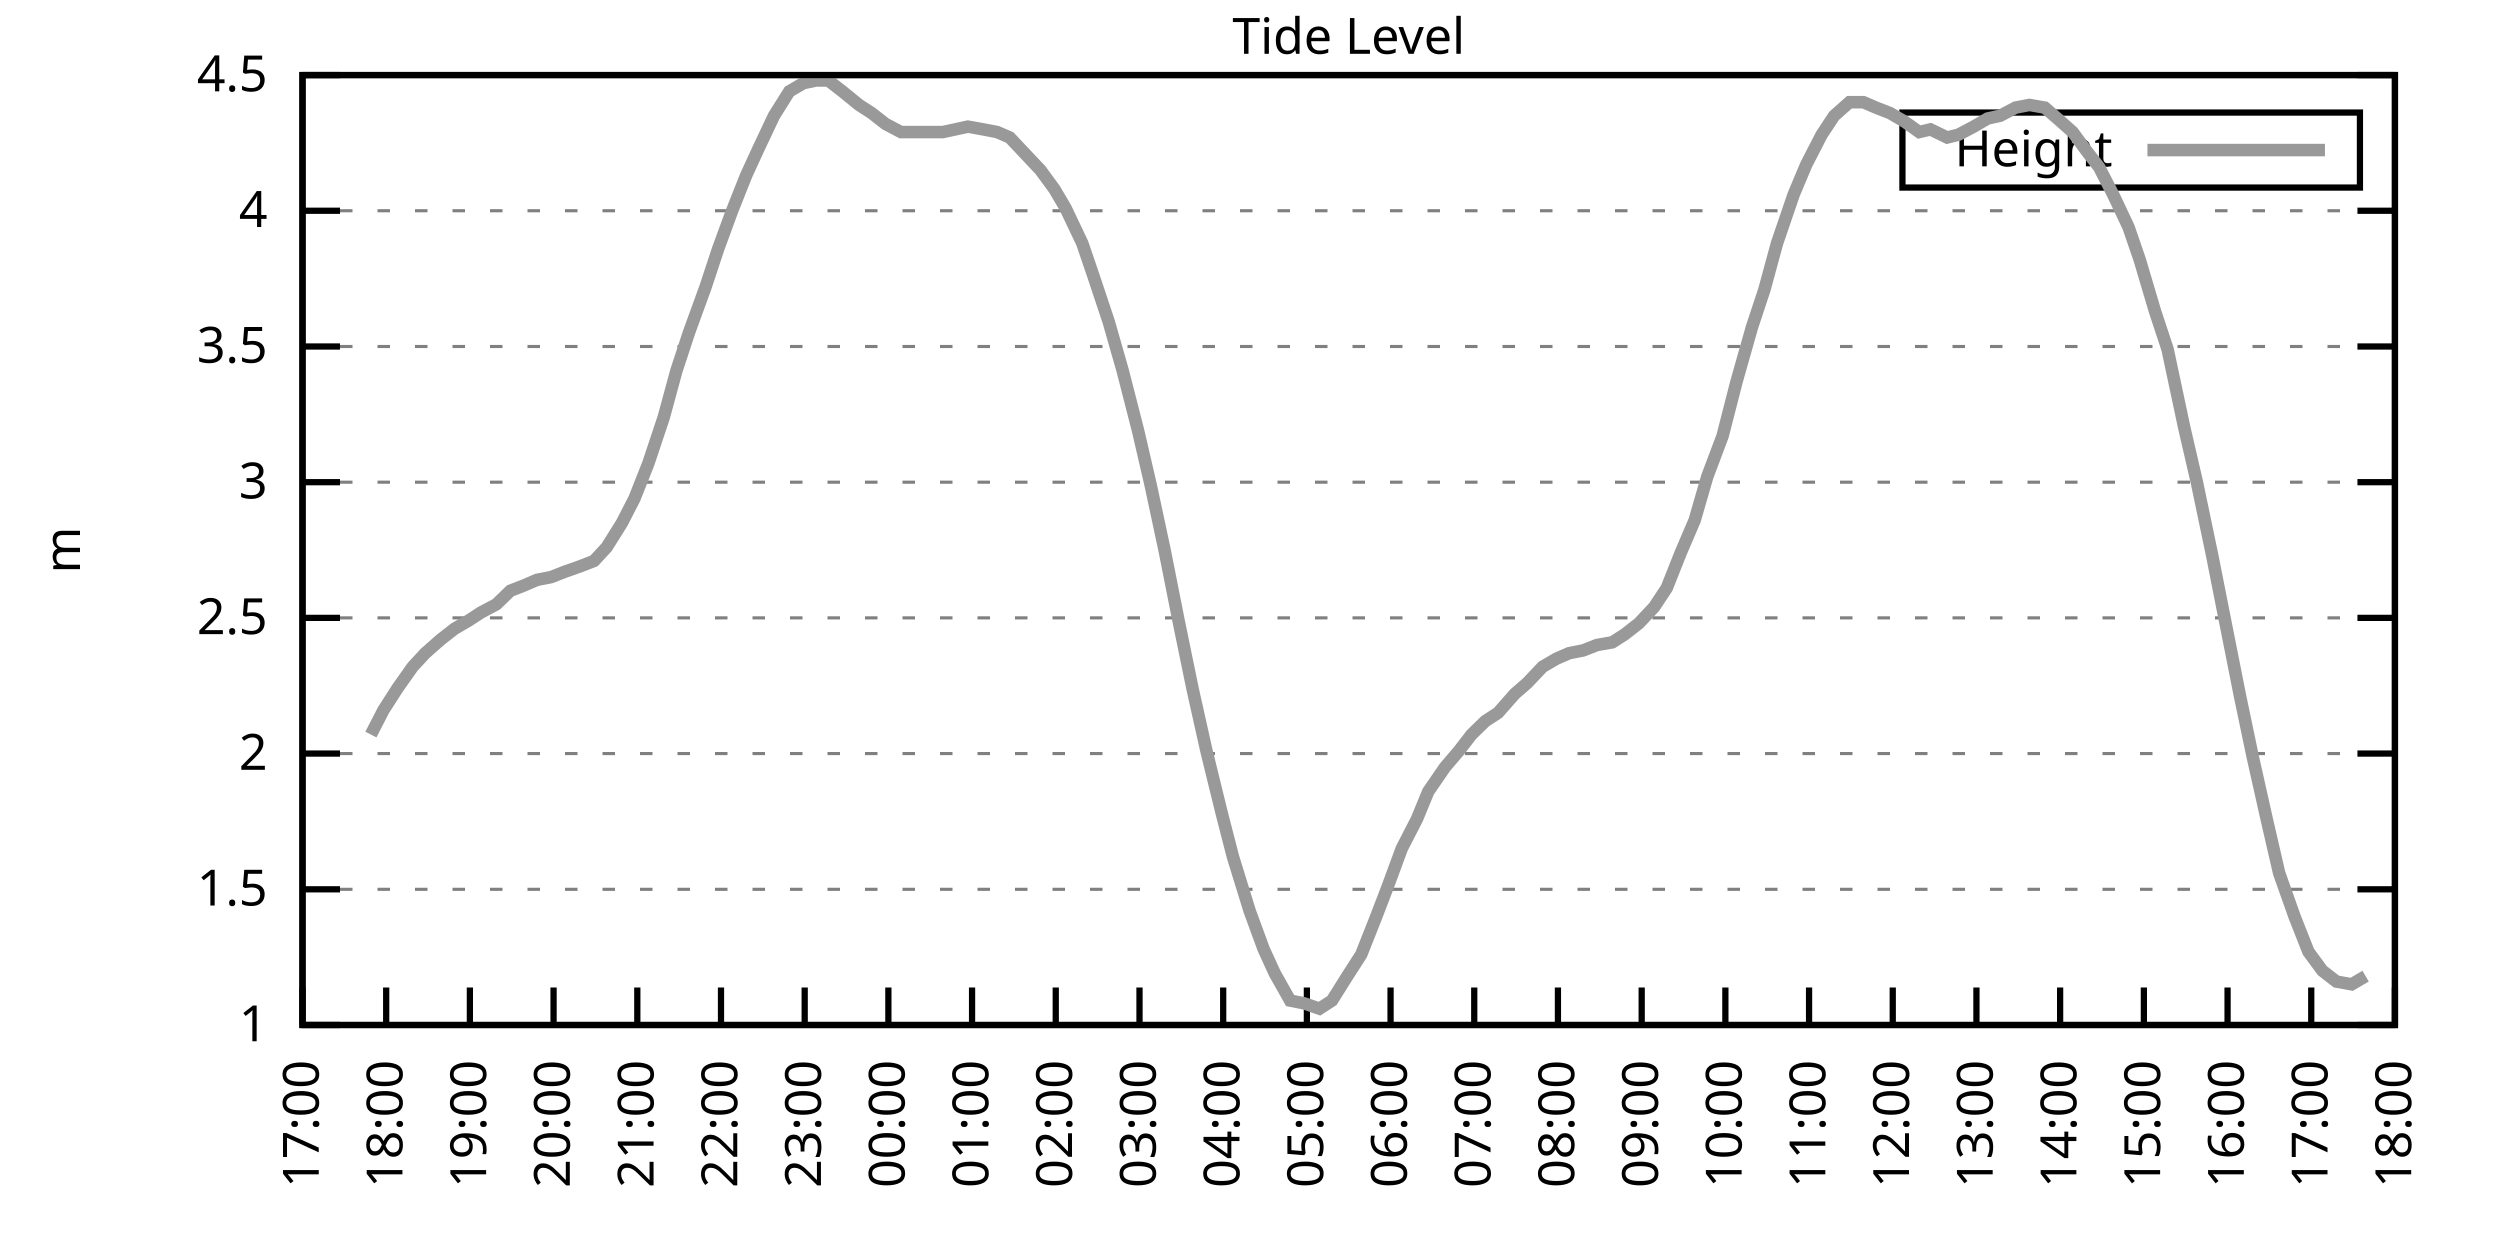
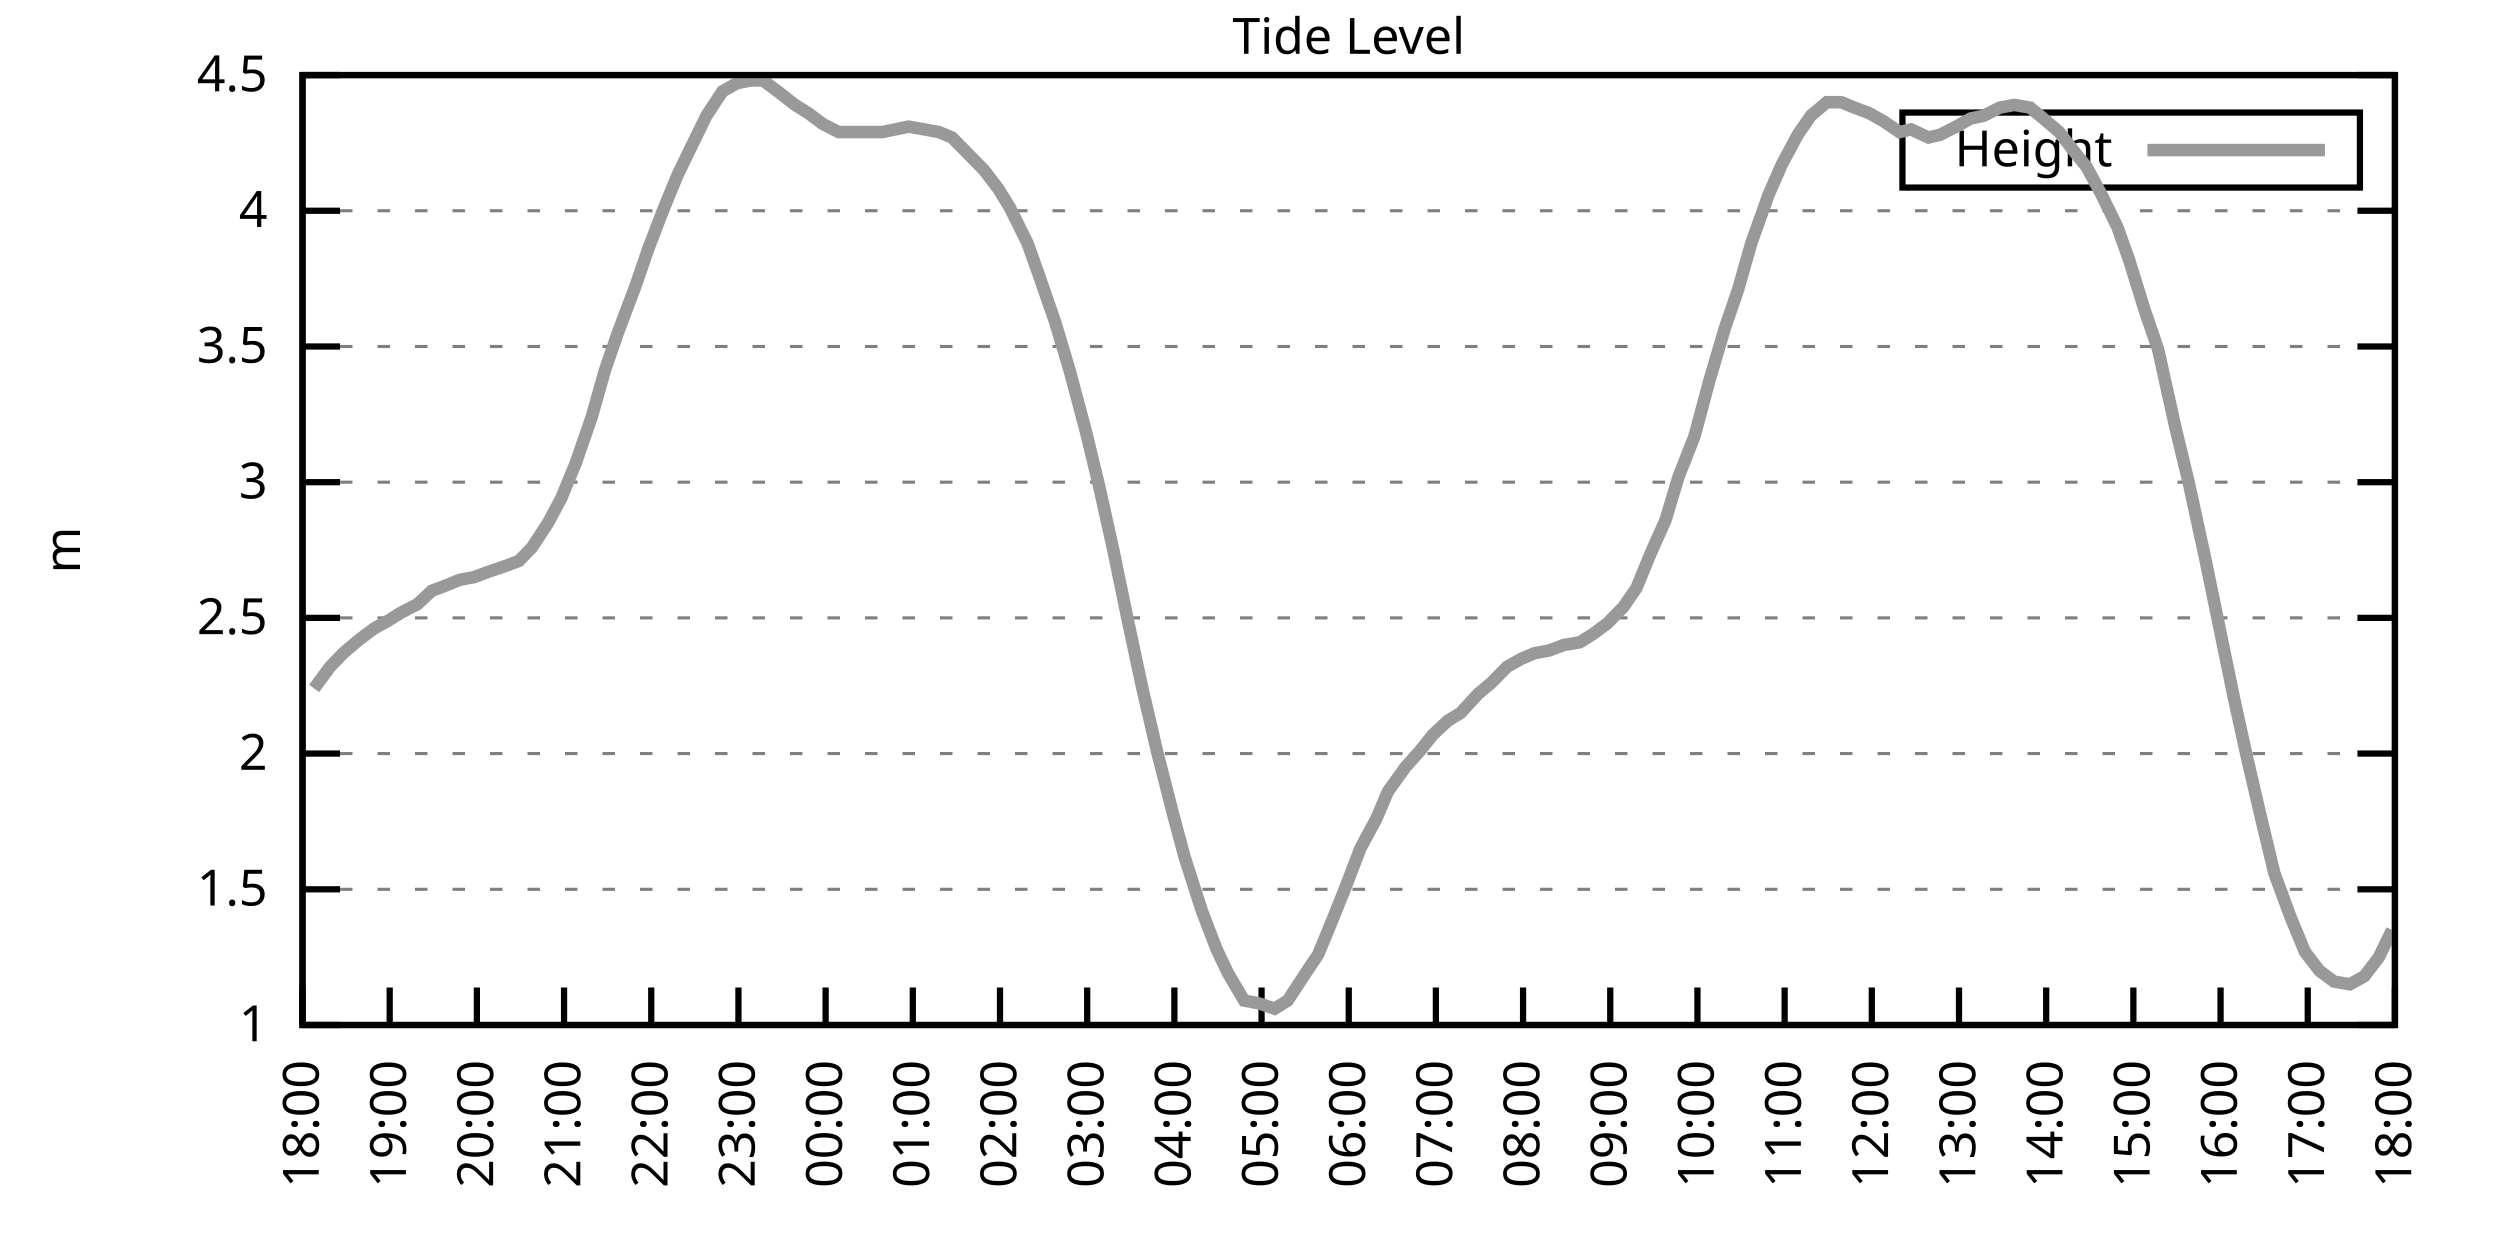
<svg xmlns="http://www.w3.org/2000/svg" xmlns:xlink="http://www.w3.org/1999/xlink" width="400" height="200" viewBox="0 0 400 200">
  <g id="gnuplot_canvas">
    <rect x="0" y="0" width="400" height="200" fill="none" />
    <defs>
      <circle id="gpDot" r="0.5" stroke-width="0.5" stroke="currentColor" />
      <path id="gpPt0" stroke-width="0.333" stroke="currentColor" d="M-1,0 h2 M0,-1 v2" />
      <path id="gpPt1" stroke-width="0.333" stroke="currentColor" d="M-1,-1 L1,1 M1,-1 L-1,1" />
      <path id="gpPt2" stroke-width="0.333" stroke="currentColor" d="M-1,0 L1,0 M0,-1 L0,1 M-1,-1 L1,1 M-1,1 L1,-1" />
      <rect id="gpPt3" stroke-width="0.333" stroke="currentColor" x="-1" y="-1" width="2" height="2" />
      <rect id="gpPt4" stroke-width="0.333" stroke="currentColor" fill="currentColor" x="-1" y="-1" width="2" height="2" />
      <circle id="gpPt5" stroke-width="0.333" stroke="currentColor" cx="0" cy="0" r="1" />
      <use xlink:href="#gpPt5" id="gpPt6" fill="currentColor" stroke="none" />
      <path id="gpPt7" stroke-width="0.333" stroke="currentColor" d="M0,-1.33 L-1.33,0.67 L1.33,0.67 z" />
      <use xlink:href="#gpPt7" id="gpPt8" fill="currentColor" stroke="none" />
      <use xlink:href="#gpPt7" id="gpPt9" stroke="currentColor" transform="rotate(180)" />
      <use xlink:href="#gpPt9" id="gpPt10" fill="currentColor" stroke="none" />
      <use xlink:href="#gpPt3" id="gpPt11" stroke="currentColor" transform="rotate(45)" />
      <use xlink:href="#gpPt11" id="gpPt12" fill="currentColor" stroke="none" />
      <path id="gpPt13" stroke-width="0.333" stroke="currentColor" d="M0,1.330 L1.265,0.411 L0.782,-1.067 L-0.782,-1.076 L-1.265,0.411 z" />
      <use xlink:href="#gpPt13" id="gpPt14" fill="currentColor" stroke="none" />
      <filter id="textbox" filterUnits="objectBoundingBox" x="0" y="0" height="1" width="1">
        <feFlood flood-color="white" flood-opacity="1" result="bgnd" />
        <feComposite in="SourceGraphic" in2="bgnd" operator="atop" />
      </filter>
      <filter id="greybox" filterUnits="objectBoundingBox" x="0" y="0" height="1" width="1">
        <feFlood flood-color="lightgrey" flood-opacity="1" result="grey" />
        <feComposite in="SourceGraphic" in2="grey" operator="atop" />
      </filter>
    </defs>
    <g fill="none" color="white" stroke="currentColor" stroke-width="1.00" stroke-linecap="butt" stroke-linejoin="miter">
</g>
    <g fill="none" color="black" stroke="currentColor" stroke-width="1.00" stroke-linecap="butt" stroke-linejoin="miter">
      <g stroke="none" shape-rendering="crispEdges">
        <polygon fill="rgb(255, 255, 255)" points="48.40,164.00 383.18,164.00 383.18,12.02 48.40,12.02 " />
      </g>
    </g>
    <g fill="none" color="black" stroke="currentColor" stroke-width="1.00" stroke-linecap="butt" stroke-linejoin="miter">
</g>
    <g fill="none" color="black" stroke="black" stroke-width="0.50" stroke-linecap="butt" stroke-linejoin="miter">
</g>
    <g fill="none" color="gray" stroke="currentColor" stroke-width="0.50" stroke-linecap="butt" stroke-linejoin="miter">
      <path stroke="gray" stroke-dasharray="2,4" class="gridline" d="M48.40,164.00 L383.19,164.00  " />
    </g>
    <g fill="none" color="gray" stroke="gray" stroke-width="1.00" stroke-linecap="butt" stroke-linejoin="miter">
</g>
    <g fill="none" color="black" stroke="currentColor" stroke-width="1.00" stroke-linecap="butt" stroke-linejoin="miter">
      <path stroke="black" d="M48.40,164.00 L54.40,164.00 M383.19,164.00 L377.19,164.00  " />
      <g transform="translate(42.80,166.60)" stroke="none" fill="black" font-family="Sans" font-size="8.00" text-anchor="end">
        <text>
          <tspan font-family="Sans"> 1</tspan>
        </text>
      </g>
    </g>
    <g fill="none" color="black" stroke="currentColor" stroke-width="1.00" stroke-linecap="butt" stroke-linejoin="miter">
</g>
    <g fill="none" color="black" stroke="black" stroke-width="0.50" stroke-linecap="butt" stroke-linejoin="miter">
</g>
    <g fill="none" color="gray" stroke="currentColor" stroke-width="0.50" stroke-linecap="butt" stroke-linejoin="miter">
      <path stroke="gray" stroke-dasharray="2,4" class="gridline" d="M48.40,142.29 L383.19,142.29  " />
    </g>
    <g fill="none" color="gray" stroke="gray" stroke-width="1.00" stroke-linecap="butt" stroke-linejoin="miter">
</g>
    <g fill="none" color="black" stroke="currentColor" stroke-width="1.00" stroke-linecap="butt" stroke-linejoin="miter">
      <path stroke="black" d="M48.40,142.29 L54.40,142.29 M383.19,142.29 L377.19,142.29  " />
      <g transform="translate(42.80,144.89)" stroke="none" fill="black" font-family="Sans" font-size="8.00" text-anchor="end">
        <text>
          <tspan font-family="Sans"> 1.5</tspan>
        </text>
      </g>
    </g>
    <g fill="none" color="black" stroke="currentColor" stroke-width="1.00" stroke-linecap="butt" stroke-linejoin="miter">
</g>
    <g fill="none" color="black" stroke="black" stroke-width="0.50" stroke-linecap="butt" stroke-linejoin="miter">
</g>
    <g fill="none" color="gray" stroke="currentColor" stroke-width="0.50" stroke-linecap="butt" stroke-linejoin="miter">
      <path stroke="gray" stroke-dasharray="2,4" class="gridline" d="M48.40,120.57 L383.19,120.57  " />
    </g>
    <g fill="none" color="gray" stroke="gray" stroke-width="1.00" stroke-linecap="butt" stroke-linejoin="miter">
</g>
    <g fill="none" color="black" stroke="currentColor" stroke-width="1.00" stroke-linecap="butt" stroke-linejoin="miter">
      <path stroke="black" d="M48.40,120.57 L54.40,120.57 M383.19,120.57 L377.19,120.57  " />
      <g transform="translate(42.80,123.17)" stroke="none" fill="black" font-family="Sans" font-size="8.00" text-anchor="end">
        <text>
          <tspan font-family="Sans"> 2</tspan>
        </text>
      </g>
    </g>
    <g fill="none" color="black" stroke="currentColor" stroke-width="1.00" stroke-linecap="butt" stroke-linejoin="miter">
</g>
    <g fill="none" color="black" stroke="black" stroke-width="0.50" stroke-linecap="butt" stroke-linejoin="miter">
</g>
    <g fill="none" color="gray" stroke="currentColor" stroke-width="0.50" stroke-linecap="butt" stroke-linejoin="miter">
      <path stroke="gray" stroke-dasharray="2,4" class="gridline" d="M48.40,98.86 L383.19,98.86  " />
    </g>
    <g fill="none" color="gray" stroke="gray" stroke-width="1.00" stroke-linecap="butt" stroke-linejoin="miter">
</g>
    <g fill="none" color="black" stroke="currentColor" stroke-width="1.00" stroke-linecap="butt" stroke-linejoin="miter">
      <path stroke="black" d="M48.40,98.86 L54.40,98.86 M383.19,98.86 L377.19,98.86  " />
      <g transform="translate(42.80,101.46)" stroke="none" fill="black" font-family="Sans" font-size="8.00" text-anchor="end">
        <text>
          <tspan font-family="Sans"> 2.5</tspan>
        </text>
      </g>
    </g>
    <g fill="none" color="black" stroke="currentColor" stroke-width="1.00" stroke-linecap="butt" stroke-linejoin="miter">
</g>
    <g fill="none" color="black" stroke="black" stroke-width="0.50" stroke-linecap="butt" stroke-linejoin="miter">
</g>
    <g fill="none" color="gray" stroke="currentColor" stroke-width="0.50" stroke-linecap="butt" stroke-linejoin="miter">
      <path stroke="gray" stroke-dasharray="2,4" class="gridline" d="M48.40,77.15 L383.19,77.15  " />
    </g>
    <g fill="none" color="gray" stroke="gray" stroke-width="1.00" stroke-linecap="butt" stroke-linejoin="miter">
</g>
    <g fill="none" color="black" stroke="currentColor" stroke-width="1.00" stroke-linecap="butt" stroke-linejoin="miter">
      <path stroke="black" d="M48.40,77.15 L54.40,77.15 M383.19,77.15 L377.19,77.15  " />
      <g transform="translate(42.80,79.75)" stroke="none" fill="black" font-family="Sans" font-size="8.00" text-anchor="end">
        <text>
          <tspan font-family="Sans"> 3</tspan>
        </text>
      </g>
    </g>
    <g fill="none" color="black" stroke="currentColor" stroke-width="1.00" stroke-linecap="butt" stroke-linejoin="miter">
</g>
    <g fill="none" color="black" stroke="black" stroke-width="0.50" stroke-linecap="butt" stroke-linejoin="miter">
</g>
    <g fill="none" color="gray" stroke="currentColor" stroke-width="0.50" stroke-linecap="butt" stroke-linejoin="miter">
      <path stroke="gray" stroke-dasharray="2,4" class="gridline" d="M48.40,55.44 L383.19,55.44  " />
    </g>
    <g fill="none" color="gray" stroke="gray" stroke-width="1.00" stroke-linecap="butt" stroke-linejoin="miter">
</g>
    <g fill="none" color="black" stroke="currentColor" stroke-width="1.00" stroke-linecap="butt" stroke-linejoin="miter">
      <path stroke="black" d="M48.40,55.44 L54.40,55.44 M383.19,55.44 L377.19,55.44  " />
      <g transform="translate(42.80,58.04)" stroke="none" fill="black" font-family="Sans" font-size="8.00" text-anchor="end">
        <text>
          <tspan font-family="Sans"> 3.5</tspan>
        </text>
      </g>
    </g>
    <g fill="none" color="black" stroke="currentColor" stroke-width="1.00" stroke-linecap="butt" stroke-linejoin="miter">
</g>
    <g fill="none" color="black" stroke="black" stroke-width="0.50" stroke-linecap="butt" stroke-linejoin="miter">
</g>
    <g fill="none" color="gray" stroke="currentColor" stroke-width="0.50" stroke-linecap="butt" stroke-linejoin="miter">
      <path stroke="gray" stroke-dasharray="2,4" class="gridline" d="M48.40,33.72 L383.19,33.72  " />
    </g>
    <g fill="none" color="gray" stroke="gray" stroke-width="1.00" stroke-linecap="butt" stroke-linejoin="miter">
</g>
    <g fill="none" color="black" stroke="currentColor" stroke-width="1.00" stroke-linecap="butt" stroke-linejoin="miter">
      <path stroke="black" d="M48.40,33.72 L54.40,33.72 M383.19,33.72 L377.19,33.72  " />
      <g transform="translate(42.80,36.32)" stroke="none" fill="black" font-family="Sans" font-size="8.00" text-anchor="end">
        <text>
          <tspan font-family="Sans"> 4</tspan>
        </text>
      </g>
    </g>
    <g fill="none" color="black" stroke="currentColor" stroke-width="1.00" stroke-linecap="butt" stroke-linejoin="miter">
</g>
    <g fill="none" color="black" stroke="black" stroke-width="0.50" stroke-linecap="butt" stroke-linejoin="miter">
</g>
    <g fill="none" color="gray" stroke="currentColor" stroke-width="0.50" stroke-linecap="butt" stroke-linejoin="miter">
      <path stroke="gray" stroke-dasharray="2,4" class="gridline" d="M48.40,12.01 L383.19,12.01  " />
    </g>
    <g fill="none" color="gray" stroke="gray" stroke-width="1.00" stroke-linecap="butt" stroke-linejoin="miter">
</g>
    <g fill="none" color="black" stroke="currentColor" stroke-width="1.00" stroke-linecap="butt" stroke-linejoin="miter">
      <path stroke="black" d="M48.40,12.01 L54.40,12.01 M383.19,12.01 L377.19,12.01  " />
      <g transform="translate(42.80,14.61)" stroke="none" fill="black" font-family="Sans" font-size="8.00" text-anchor="end">
        <text>
          <tspan font-family="Sans"> 4.5</tspan>
        </text>
      </g>
    </g>
    <g fill="none" color="black" stroke="currentColor" stroke-width="1.00" stroke-linecap="butt" stroke-linejoin="miter">
      <path stroke="black" d="M48.40,164.00 L48.40,158.00  " />
      <g transform="translate(51.00,169.60) rotate(270.00)" stroke="none" fill="black" font-family="Sans" font-size="8.00" text-anchor="end">
        <text>
-           <tspan font-family="Sans">17:00</tspan>
-         </text>
-       </g>
-     </g>
-     <g fill="none" color="black" stroke="currentColor" stroke-width="1.00" stroke-linecap="butt" stroke-linejoin="miter">
-       <path stroke="black" d="M61.79,164.00 L61.79,158.00  " />
-       <g transform="translate(64.39,169.60) rotate(270.00)" stroke="none" fill="black" font-family="Sans" font-size="8.00" text-anchor="end">
-         <text>
          <tspan font-family="Sans">18:00</tspan>
        </text>
      </g>
    </g>
    <g fill="none" color="black" stroke="currentColor" stroke-width="1.00" stroke-linecap="butt" stroke-linejoin="miter">
-       <path stroke="black" d="M75.18,164.00 L75.18,158.00  " />
-       <g transform="translate(77.78,169.60) rotate(270.00)" stroke="none" fill="black" font-family="Sans" font-size="8.00" text-anchor="end">
+       <path stroke="black" d="M62.35,164.00 L62.35,158.00  " />
+       <g transform="translate(64.95,169.60) rotate(270.00)" stroke="none" fill="black" font-family="Sans" font-size="8.00" text-anchor="end">
        <text>
          <tspan font-family="Sans">19:00</tspan>
        </text>
      </g>
    </g>
    <g fill="none" color="black" stroke="currentColor" stroke-width="1.00" stroke-linecap="butt" stroke-linejoin="miter">
-       <path stroke="black" d="M88.57,164.00 L88.57,158.00  " />
-       <g transform="translate(91.17,169.60) rotate(270.00)" stroke="none" fill="black" font-family="Sans" font-size="8.00" text-anchor="end">
+       <path stroke="black" d="M76.30,164.00 L76.30,158.00  " />
+       <g transform="translate(78.90,169.60) rotate(270.00)" stroke="none" fill="black" font-family="Sans" font-size="8.00" text-anchor="end">
        <text>
          <tspan font-family="Sans">20:00</tspan>
        </text>
      </g>
    </g>
    <g fill="none" color="black" stroke="currentColor" stroke-width="1.00" stroke-linecap="butt" stroke-linejoin="miter">
-       <path stroke="black" d="M101.97,164.00 L101.97,158.00  " />
-       <g transform="translate(104.57,169.60) rotate(270.00)" stroke="none" fill="black" font-family="Sans" font-size="8.00" text-anchor="end">
+       <path stroke="black" d="M90.25,164.00 L90.25,158.00  " />
+       <g transform="translate(92.85,169.60) rotate(270.00)" stroke="none" fill="black" font-family="Sans" font-size="8.00" text-anchor="end">
        <text>
          <tspan font-family="Sans">21:00</tspan>
        </text>
      </g>
    </g>
    <g fill="none" color="black" stroke="currentColor" stroke-width="1.00" stroke-linecap="butt" stroke-linejoin="miter">
-       <path stroke="black" d="M115.36,164.00 L115.36,158.00  " />
-       <g transform="translate(117.96,169.60) rotate(270.00)" stroke="none" fill="black" font-family="Sans" font-size="8.00" text-anchor="end">
+       <path stroke="black" d="M104.20,164.00 L104.20,158.00  " />
+       <g transform="translate(106.80,169.60) rotate(270.00)" stroke="none" fill="black" font-family="Sans" font-size="8.00" text-anchor="end">
        <text>
          <tspan font-family="Sans">22:00</tspan>
        </text>
      </g>
    </g>
    <g fill="none" color="black" stroke="currentColor" stroke-width="1.00" stroke-linecap="butt" stroke-linejoin="miter">
-       <path stroke="black" d="M128.75,164.00 L128.75,158.00  " />
-       <g transform="translate(131.35,169.60) rotate(270.00)" stroke="none" fill="black" font-family="Sans" font-size="8.00" text-anchor="end">
+       <path stroke="black" d="M118.15,164.00 L118.15,158.00  " />
+       <g transform="translate(120.75,169.60) rotate(270.00)" stroke="none" fill="black" font-family="Sans" font-size="8.00" text-anchor="end">
        <text>
          <tspan font-family="Sans">23:00</tspan>
        </text>
      </g>
    </g>
    <g fill="none" color="black" stroke="currentColor" stroke-width="1.00" stroke-linecap="butt" stroke-linejoin="miter">
-       <path stroke="black" d="M142.14,164.00 L142.14,158.00  " />
-       <g transform="translate(144.74,169.60) rotate(270.00)" stroke="none" fill="black" font-family="Sans" font-size="8.00" text-anchor="end">
+       <path stroke="black" d="M132.10,164.00 L132.10,158.00  " />
+       <g transform="translate(134.70,169.60) rotate(270.00)" stroke="none" fill="black" font-family="Sans" font-size="8.00" text-anchor="end">
        <text>
          <tspan font-family="Sans">00:00</tspan>
        </text>
      </g>
    </g>
    <g fill="none" color="black" stroke="currentColor" stroke-width="1.00" stroke-linecap="butt" stroke-linejoin="miter">
-       <path stroke="black" d="M155.53,164.00 L155.53,158.00  " />
-       <g transform="translate(158.13,169.60) rotate(270.00)" stroke="none" fill="black" font-family="Sans" font-size="8.00" text-anchor="end">
+       <path stroke="black" d="M146.05,164.00 L146.05,158.00  " />
+       <g transform="translate(148.65,169.60) rotate(270.00)" stroke="none" fill="black" font-family="Sans" font-size="8.00" text-anchor="end">
        <text>
          <tspan font-family="Sans">01:00</tspan>
        </text>
      </g>
    </g>
    <g fill="none" color="black" stroke="currentColor" stroke-width="1.00" stroke-linecap="butt" stroke-linejoin="miter">
-       <path stroke="black" d="M168.92,164.00 L168.92,158.00  " />
-       <g transform="translate(171.52,169.60) rotate(270.00)" stroke="none" fill="black" font-family="Sans" font-size="8.00" text-anchor="end">
+       <path stroke="black" d="M160.00,164.00 L160.00,158.00  " />
+       <g transform="translate(162.60,169.60) rotate(270.00)" stroke="none" fill="black" font-family="Sans" font-size="8.00" text-anchor="end">
        <text>
          <tspan font-family="Sans">02:00</tspan>
        </text>
      </g>
    </g>
    <g fill="none" color="black" stroke="currentColor" stroke-width="1.00" stroke-linecap="butt" stroke-linejoin="miter">
-       <path stroke="black" d="M182.32,164.00 L182.32,158.00  " />
-       <g transform="translate(184.92,169.60) rotate(270.00)" stroke="none" fill="black" font-family="Sans" font-size="8.00" text-anchor="end">
+       <path stroke="black" d="M173.95,164.00 L173.95,158.00  " />
+       <g transform="translate(176.55,169.60) rotate(270.00)" stroke="none" fill="black" font-family="Sans" font-size="8.00" text-anchor="end">
        <text>
          <tspan font-family="Sans">03:00</tspan>
        </text>
      </g>
    </g>
    <g fill="none" color="black" stroke="currentColor" stroke-width="1.00" stroke-linecap="butt" stroke-linejoin="miter">
-       <path stroke="black" d="M195.71,164.00 L195.71,158.00  " />
-       <g transform="translate(198.31,169.60) rotate(270.00)" stroke="none" fill="black" font-family="Sans" font-size="8.00" text-anchor="end">
+       <path stroke="black" d="M187.90,164.00 L187.90,158.00  " />
+       <g transform="translate(190.50,169.60) rotate(270.00)" stroke="none" fill="black" font-family="Sans" font-size="8.00" text-anchor="end">
        <text>
          <tspan font-family="Sans">04:00</tspan>
        </text>
      </g>
    </g>
    <g fill="none" color="black" stroke="currentColor" stroke-width="1.00" stroke-linecap="butt" stroke-linejoin="miter">
-       <path stroke="black" d="M209.10,164.00 L209.10,158.00  " />
-       <g transform="translate(211.70,169.60) rotate(270.00)" stroke="none" fill="black" font-family="Sans" font-size="8.00" text-anchor="end">
+       <path stroke="black" d="M201.85,164.00 L201.85,158.00  " />
+       <g transform="translate(204.45,169.60) rotate(270.00)" stroke="none" fill="black" font-family="Sans" font-size="8.00" text-anchor="end">
        <text>
          <tspan font-family="Sans">05:00</tspan>
        </text>
      </g>
    </g>
    <g fill="none" color="black" stroke="currentColor" stroke-width="1.00" stroke-linecap="butt" stroke-linejoin="miter">
-       <path stroke="black" d="M222.49,164.00 L222.49,158.00  " />
-       <g transform="translate(225.09,169.60) rotate(270.00)" stroke="none" fill="black" font-family="Sans" font-size="8.00" text-anchor="end">
+       <path stroke="black" d="M215.80,164.00 L215.80,158.00  " />
+       <g transform="translate(218.40,169.60) rotate(270.00)" stroke="none" fill="black" font-family="Sans" font-size="8.00" text-anchor="end">
        <text>
          <tspan font-family="Sans">06:00</tspan>
        </text>
      </g>
    </g>
    <g fill="none" color="black" stroke="currentColor" stroke-width="1.00" stroke-linecap="butt" stroke-linejoin="miter">
-       <path stroke="black" d="M235.88,164.00 L235.88,158.00  " />
-       <g transform="translate(238.48,169.60) rotate(270.00)" stroke="none" fill="black" font-family="Sans" font-size="8.00" text-anchor="end">
+       <path stroke="black" d="M229.74,164.00 L229.74,158.00  " />
+       <g transform="translate(232.34,169.60) rotate(270.00)" stroke="none" fill="black" font-family="Sans" font-size="8.00" text-anchor="end">
        <text>
          <tspan font-family="Sans">07:00</tspan>
        </text>
      </g>
    </g>
    <g fill="none" color="black" stroke="currentColor" stroke-width="1.00" stroke-linecap="butt" stroke-linejoin="miter">
-       <path stroke="black" d="M249.27,164.00 L249.27,158.00  " />
-       <g transform="translate(251.87,169.60) rotate(270.00)" stroke="none" fill="black" font-family="Sans" font-size="8.00" text-anchor="end">
+       <path stroke="black" d="M243.69,164.00 L243.69,158.00  " />
+       <g transform="translate(246.29,169.60) rotate(270.00)" stroke="none" fill="black" font-family="Sans" font-size="8.00" text-anchor="end">
        <text>
          <tspan font-family="Sans">08:00</tspan>
        </text>
      </g>
    </g>
    <g fill="none" color="black" stroke="currentColor" stroke-width="1.00" stroke-linecap="butt" stroke-linejoin="miter">
-       <path stroke="black" d="M262.67,164.00 L262.67,158.00  " />
-       <g transform="translate(265.27,169.60) rotate(270.00)" stroke="none" fill="black" font-family="Sans" font-size="8.00" text-anchor="end">
+       <path stroke="black" d="M257.64,164.00 L257.64,158.00  " />
+       <g transform="translate(260.24,169.60) rotate(270.00)" stroke="none" fill="black" font-family="Sans" font-size="8.00" text-anchor="end">
        <text>
          <tspan font-family="Sans">09:00</tspan>
        </text>
      </g>
    </g>
    <g fill="none" color="black" stroke="currentColor" stroke-width="1.00" stroke-linecap="butt" stroke-linejoin="miter">
-       <path stroke="black" d="M276.06,164.00 L276.06,158.00  " />
-       <g transform="translate(278.66,169.60) rotate(270.00)" stroke="none" fill="black" font-family="Sans" font-size="8.00" text-anchor="end">
+       <path stroke="black" d="M271.59,164.00 L271.59,158.00  " />
+       <g transform="translate(274.19,169.60) rotate(270.00)" stroke="none" fill="black" font-family="Sans" font-size="8.00" text-anchor="end">
        <text>
          <tspan font-family="Sans">10:00</tspan>
        </text>
      </g>
    </g>
    <g fill="none" color="black" stroke="currentColor" stroke-width="1.00" stroke-linecap="butt" stroke-linejoin="miter">
-       <path stroke="black" d="M289.45,164.00 L289.45,158.00  " />
-       <g transform="translate(292.05,169.60) rotate(270.00)" stroke="none" fill="black" font-family="Sans" font-size="8.00" text-anchor="end">
+       <path stroke="black" d="M285.54,164.00 L285.54,158.00  " />
+       <g transform="translate(288.14,169.60) rotate(270.00)" stroke="none" fill="black" font-family="Sans" font-size="8.00" text-anchor="end">
        <text>
          <tspan font-family="Sans">11:00</tspan>
        </text>
      </g>
    </g>
    <g fill="none" color="black" stroke="currentColor" stroke-width="1.00" stroke-linecap="butt" stroke-linejoin="miter">
-       <path stroke="black" d="M302.84,164.00 L302.84,158.00  " />
-       <g transform="translate(305.44,169.60) rotate(270.00)" stroke="none" fill="black" font-family="Sans" font-size="8.00" text-anchor="end">
+       <path stroke="black" d="M299.49,164.00 L299.49,158.00  " />
+       <g transform="translate(302.09,169.60) rotate(270.00)" stroke="none" fill="black" font-family="Sans" font-size="8.00" text-anchor="end">
        <text>
          <tspan font-family="Sans">12:00</tspan>
        </text>
      </g>
    </g>
    <g fill="none" color="black" stroke="currentColor" stroke-width="1.00" stroke-linecap="butt" stroke-linejoin="miter">
-       <path stroke="black" d="M316.23,164.00 L316.23,158.00  " />
-       <g transform="translate(318.83,169.60) rotate(270.00)" stroke="none" fill="black" font-family="Sans" font-size="8.00" text-anchor="end">
+       <path stroke="black" d="M313.44,164.00 L313.44,158.00  " />
+       <g transform="translate(316.04,169.60) rotate(270.00)" stroke="none" fill="black" font-family="Sans" font-size="8.00" text-anchor="end">
        <text>
          <tspan font-family="Sans">13:00</tspan>
        </text>
      </g>
    </g>
    <g fill="none" color="black" stroke="currentColor" stroke-width="1.00" stroke-linecap="butt" stroke-linejoin="miter">
-       <path stroke="black" d="M329.62,164.00 L329.62,158.00  " />
-       <g transform="translate(332.22,169.60) rotate(270.00)" stroke="none" fill="black" font-family="Sans" font-size="8.00" text-anchor="end">
+       <path stroke="black" d="M327.39,164.00 L327.39,158.00  " />
+       <g transform="translate(329.99,169.60) rotate(270.00)" stroke="none" fill="black" font-family="Sans" font-size="8.00" text-anchor="end">
        <text>
          <tspan font-family="Sans">14:00</tspan>
        </text>
      </g>
    </g>
    <g fill="none" color="black" stroke="currentColor" stroke-width="1.00" stroke-linecap="butt" stroke-linejoin="miter">
-       <path stroke="black" d="M343.02,164.00 L343.02,158.00  " />
-       <g transform="translate(345.62,169.60) rotate(270.00)" stroke="none" fill="black" font-family="Sans" font-size="8.00" text-anchor="end">
+       <path stroke="black" d="M341.34,164.00 L341.34,158.00  " />
+       <g transform="translate(343.94,169.60) rotate(270.00)" stroke="none" fill="black" font-family="Sans" font-size="8.00" text-anchor="end">
        <text>
          <tspan font-family="Sans">15:00</tspan>
        </text>
      </g>
    </g>
    <g fill="none" color="black" stroke="currentColor" stroke-width="1.00" stroke-linecap="butt" stroke-linejoin="miter">
-       <path stroke="black" d="M356.41,164.00 L356.41,158.00  " />
-       <g transform="translate(359.01,169.60) rotate(270.00)" stroke="none" fill="black" font-family="Sans" font-size="8.00" text-anchor="end">
+       <path stroke="black" d="M355.29,164.00 L355.29,158.00  " />
+       <g transform="translate(357.89,169.60) rotate(270.00)" stroke="none" fill="black" font-family="Sans" font-size="8.00" text-anchor="end">
        <text>
          <tspan font-family="Sans">16:00</tspan>
        </text>
      </g>
    </g>
    <g fill="none" color="black" stroke="currentColor" stroke-width="1.00" stroke-linecap="butt" stroke-linejoin="miter">
-       <path stroke="black" d="M369.80,164.00 L369.80,158.00  " />
-       <g transform="translate(372.40,169.60) rotate(270.00)" stroke="none" fill="black" font-family="Sans" font-size="8.00" text-anchor="end">
+       <path stroke="black" d="M369.24,164.00 L369.24,158.00  " />
+       <g transform="translate(371.84,169.60) rotate(270.00)" stroke="none" fill="black" font-family="Sans" font-size="8.00" text-anchor="end">
        <text>
          <tspan font-family="Sans">17:00</tspan>
        </text>
      </g>
    </g>
    <g fill="none" color="black" stroke="currentColor" stroke-width="1.00" stroke-linecap="butt" stroke-linejoin="miter">
      <path stroke="black" d="M383.19,164.00 L383.19,158.00  " />
      <g transform="translate(385.79,169.60) rotate(270.00)" stroke="none" fill="black" font-family="Sans" font-size="8.00" text-anchor="end">
        <text>
          <tspan font-family="Sans">18:00</tspan>
        </text>
      </g>
    </g>
    <g fill="none" color="black" stroke="currentColor" stroke-width="1.00" stroke-linecap="butt" stroke-linejoin="miter">
</g>
    <g fill="none" color="black" stroke="currentColor" stroke-width="1.00" stroke-linecap="butt" stroke-linejoin="miter">
      <path stroke="black" d="M48.40,12.01 L48.40,164.00 L383.19,164.00 L383.19,12.01 L48.40,12.01 Z  " />
    </g>
    <g fill="none" color="black" stroke="currentColor" stroke-width="1.00" stroke-linecap="butt" stroke-linejoin="miter">
</g>
    <g fill="none" color="black" stroke="currentColor" stroke-width="1.00" stroke-linecap="butt" stroke-linejoin="miter">
      <path stroke="black" d="M304.39,30.01 L304.39,18.01 L377.59,18.01 L377.59,30.01 L304.39,30.01 Z  " />
    </g>
    <g id="Tide_level_plot_1">
      <g fill="none" color="white" stroke="black" stroke-width="2.00" stroke-linecap="butt" stroke-linejoin="miter">
</g>
      <g fill="none" color="black" stroke="currentColor" stroke-width="2.00" stroke-linecap="butt" stroke-linejoin="miter">
        <g transform="translate(337.99,26.61)" stroke="none" fill="black" font-family="Sans" font-size="8.00" text-anchor="end">
          <text>
            <tspan font-family="Sans">Height</tspan>
          </text>
        </g>
      </g>
      <g fill="none" color="black" stroke="currentColor" stroke-width="2.00" stroke-linecap="butt" stroke-linejoin="miter">
-         <path stroke="rgb(153, 153, 153)" d="M343.59,24.01 L371.99,24.01 M59.34,117.53 L61.35,113.63 L63.58,110.15 L66.03,106.68 L68.04,104.51 L70.50,102.34   L72.73,100.60 L74.96,99.30 L76.97,97.99 L79.42,96.69 L81.66,94.52 L83.89,93.65 L85.90,92.78 L88.13,92.35   L90.36,91.48 L92.82,90.61 L95.05,89.74 L97.06,87.57 L99.51,83.66 L101.52,79.75 L103.75,74.11 L106.21,66.73   L108.22,59.34 L110.22,53.26 L112.90,45.88 L114.91,39.80 L117.14,33.72 L119.38,28.08 L121.38,23.73 L123.84,18.52   L126.29,14.62 L128.53,13.31 L130.54,12.88 L132.54,12.88 L134.78,14.62 L137.45,16.79 L139.46,18.09 L141.69,19.83   L144.15,21.13 L146.16,21.13 L148.61,21.13 L150.85,21.13 L152.85,20.70 L154.86,20.26 L157.32,20.70 L159.55,21.13   L161.56,22.00 L164.01,24.60 L166.47,27.21 L168.70,30.25 L170.49,33.29 L173.17,38.93 L174.95,44.15 L177.41,51.53   L179.64,59.34 L182.09,68.90 L184.10,77.58 L186.33,88.00 L188.57,99.30 L190.80,110.15 L193.03,120.14 L195.48,130.13   L197.27,137.08 L199.95,145.76 L202.18,151.84 L203.97,155.75 L206.42,160.09 L208.65,160.53 L211.11,161.39 L213.12,160.09   L215.57,156.18 L217.80,152.71 L220.04,147.06 L222.04,141.85 L224.28,135.77 L226.73,131.00 L228.52,126.65 L231.20,122.75   L233.43,120.14 L235.44,117.53 L237.67,115.36 L239.68,114.06 L242.36,111.02 L244.36,109.28 L246.82,106.68 L249.05,105.38   L251.06,104.51 L253.29,104.07 L255.52,103.20 L257.98,102.77 L259.99,101.47 L262.22,99.73 L264.67,97.12 L266.68,94.08   L268.92,88.44 L271.15,83.23 L273.16,76.28 L275.61,69.77 L277.84,61.08 L280.30,52.40 L282.31,46.32 L284.32,38.93   L286.99,31.12 L289.00,26.34 L291.46,21.56 L293.47,18.52 L295.92,16.35 L298.15,16.35 L300.16,17.22 L302.39,18.09   L304.63,19.39 L307.08,21.13 L308.87,20.70 L311.54,22.00 L313.33,21.56 L315.79,20.26 L318.02,18.96 L320.03,18.52   L322.48,17.22 L324.71,16.79 L327.17,17.22 L329.18,18.96 L331.63,21.13 L333.86,24.17 L335.87,26.77 L338.10,31.12   L340.56,36.33 L342.35,41.54 L344.80,49.79 L346.81,55.87 L349.49,68.46 L351.50,77.15 L353.95,88.87 L356.18,100.16   L358.42,111.45 L360.42,121.01 L362.66,131.00 L364.66,139.68 L367.12,146.63 L369.35,152.28 L371.58,155.31 L373.82,157.05   L376.27,157.49 L378.50,156.18  " />
+         <path stroke="rgb(153, 153, 153)" d="M343.59,24.01 L371.99,24.01 M50.26,110.15 L52.82,106.68 L54.91,104.51 L57.47,102.34 L59.79,100.60 L62.12,99.30   L64.21,97.99 L66.77,96.69 L69.09,94.52 L71.42,93.65 L73.51,92.78 L75.83,92.35 L78.16,91.48 L80.72,90.61   L83.04,89.74 L85.13,87.57 L87.69,83.66 L89.78,79.75 L92.11,74.11 L94.67,66.73 L96.76,59.34 L98.85,53.26   L101.64,45.88 L103.73,39.80 L106.06,33.72 L108.38,28.08 L110.48,23.73 L113.03,18.52 L115.59,14.62 L117.92,13.31   L120.01,12.88 L122.10,12.88 L124.43,14.62 L127.22,16.79 L129.31,18.09 L131.63,19.83 L134.19,21.13 L136.28,21.13   L138.84,21.13 L141.16,21.13 L143.26,20.70 L145.35,20.26 L147.91,20.70 L150.23,21.13 L152.32,22.00 L154.88,24.60   L157.44,27.21 L159.76,30.25 L161.62,33.29 L164.41,38.93 L166.27,44.15 L168.83,51.53 L171.16,59.34 L173.71,68.90   L175.81,77.58 L178.13,88.00 L180.46,99.30 L182.78,110.15 L185.11,120.14 L187.66,130.13 L189.52,137.08 L192.31,145.76   L194.64,151.84 L196.50,155.75 L199.06,160.09 L201.38,160.53 L203.94,161.39 L206.03,160.09 L208.59,156.18 L210.91,152.71   L213.24,147.06 L215.33,141.85 L217.65,135.77 L220.21,131.00 L222.07,126.65 L224.86,122.75 L227.19,120.14 L229.28,117.53   L231.60,115.36 L233.70,114.06 L236.49,111.02 L238.58,109.28 L241.14,106.68 L243.46,105.38 L245.55,104.51 L247.88,104.07   L250.20,103.20 L252.76,102.77 L254.85,101.47 L257.18,99.73 L259.74,97.12 L261.83,94.08 L264.15,88.44 L266.48,83.23   L268.57,76.28 L271.13,69.77 L273.45,61.08 L276.01,52.40 L278.10,46.32 L280.20,38.93 L282.99,31.12 L285.08,26.34   L287.64,21.56 L289.73,18.52 L292.29,16.35 L294.61,16.35 L296.70,17.22 L299.03,18.09 L301.35,19.39 L303.91,21.13   L305.77,20.70 L308.56,22.00 L310.42,21.56 L312.98,20.26 L315.30,18.96 L317.39,18.52 L319.95,17.22 L322.28,16.79   L324.83,17.22 L326.93,18.96 L329.48,21.13 L331.81,24.17 L333.90,26.77 L336.23,31.12 L338.78,36.33 L340.64,41.54   L343.20,49.79 L345.29,55.87 L348.08,68.46 L350.18,77.15 L352.73,88.87 L355.06,100.16 L357.38,111.45 L359.48,121.01   L361.80,131.00 L363.89,139.68 L366.45,146.63 L368.78,152.28 L371.10,155.31 L373.43,157.05 L375.98,157.49 L378.31,156.18   L380.63,153.14 L382.73,148.80  " />
      </g>
    </g>
    <g fill="none" color="black" stroke="currentColor" stroke-width="2.00" stroke-linecap="butt" stroke-linejoin="miter">
</g>
    <g fill="none" color="black" stroke="black" stroke-width="1.00" stroke-linecap="butt" stroke-linejoin="miter">
</g>
    <g fill="none" color="black" stroke="currentColor" stroke-width="1.00" stroke-linecap="butt" stroke-linejoin="miter">
      <path stroke="black" d="M48.40,12.01 L48.40,164.00 L383.19,164.00 L383.19,12.01 L48.40,12.01 Z  " />
      <g transform="translate(12.80,88.01) rotate(270.00)" stroke="none" fill="black" font-family="Sans" font-size="8.00" text-anchor="middle">
        <text>
          <tspan font-family="Sans">m</tspan>
        </text>
      </g>
    </g>
    <g fill="none" color="black" stroke="currentColor" stroke-width="1.00" stroke-linecap="butt" stroke-linejoin="miter">
</g>
    <g fill="none" color="black" stroke="currentColor" stroke-width="1.00" stroke-linecap="butt" stroke-linejoin="miter">
      <g transform="translate(215.79,8.61)" stroke="none" fill="black" font-family="Sans" font-size="8.00" text-anchor="middle">
        <text>
          <tspan font-family="Sans">Tide Level</tspan>
        </text>
      </g>
    </g>
    <g fill="none" color="black" stroke="currentColor" stroke-width="1.00" stroke-linecap="butt" stroke-linejoin="miter">
</g>
  </g>
</svg>
